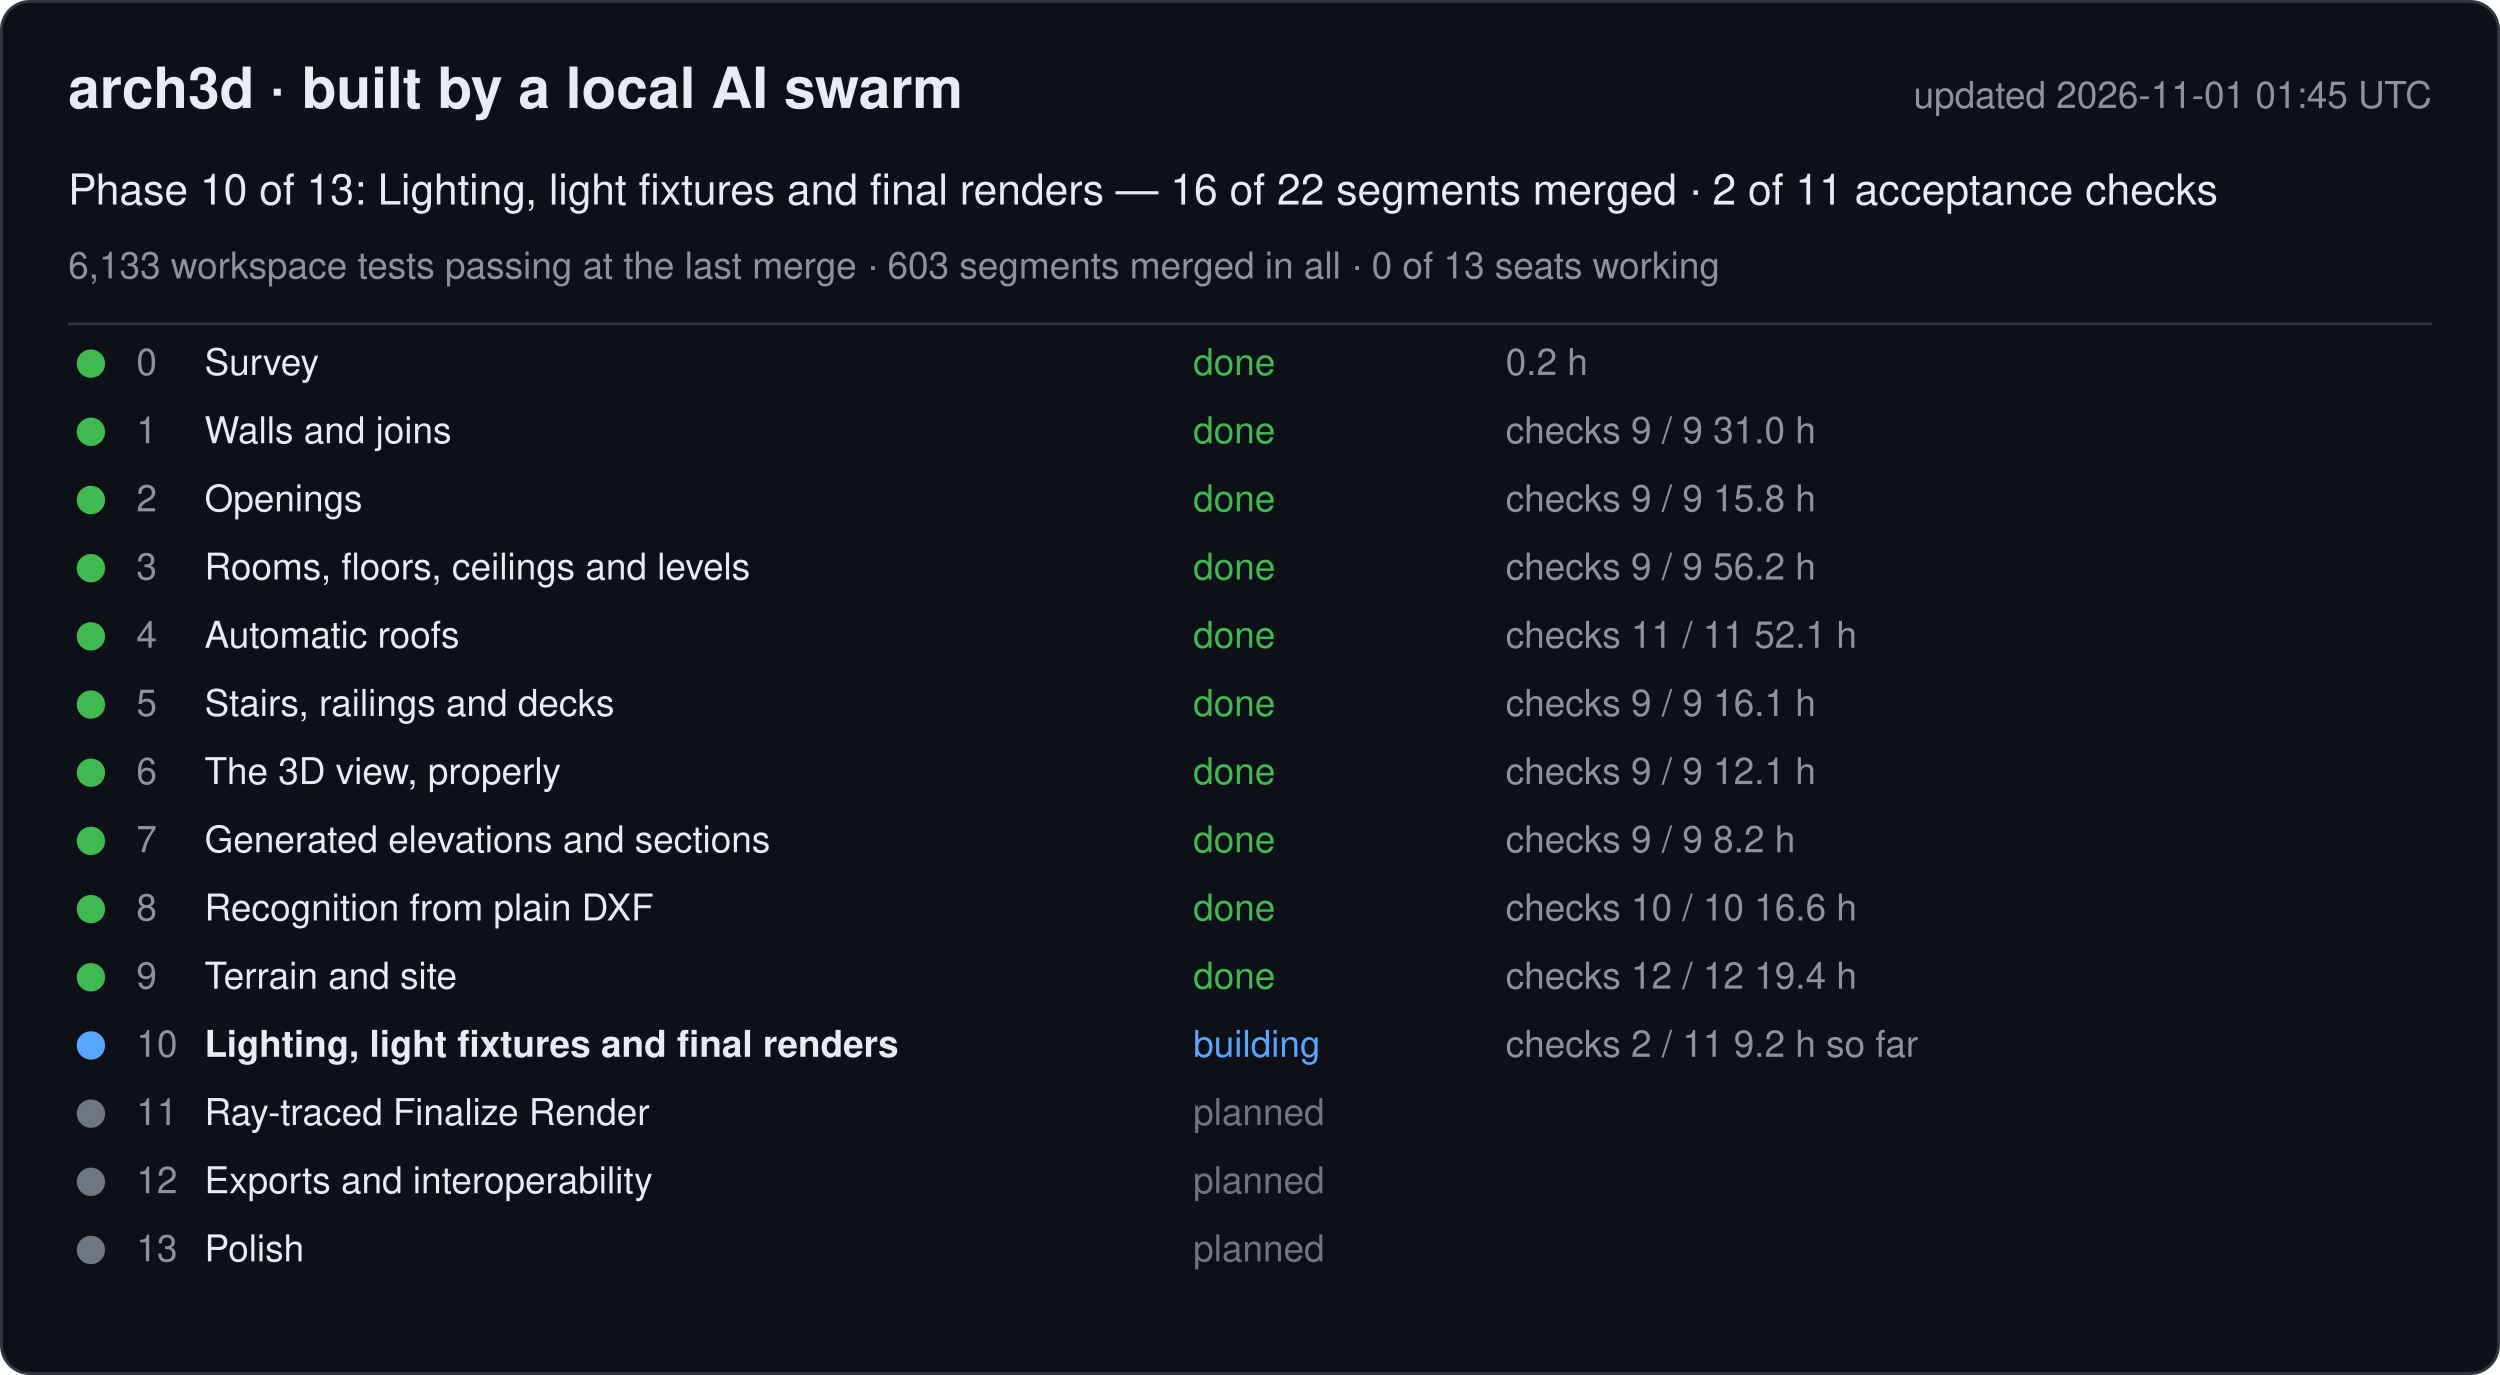
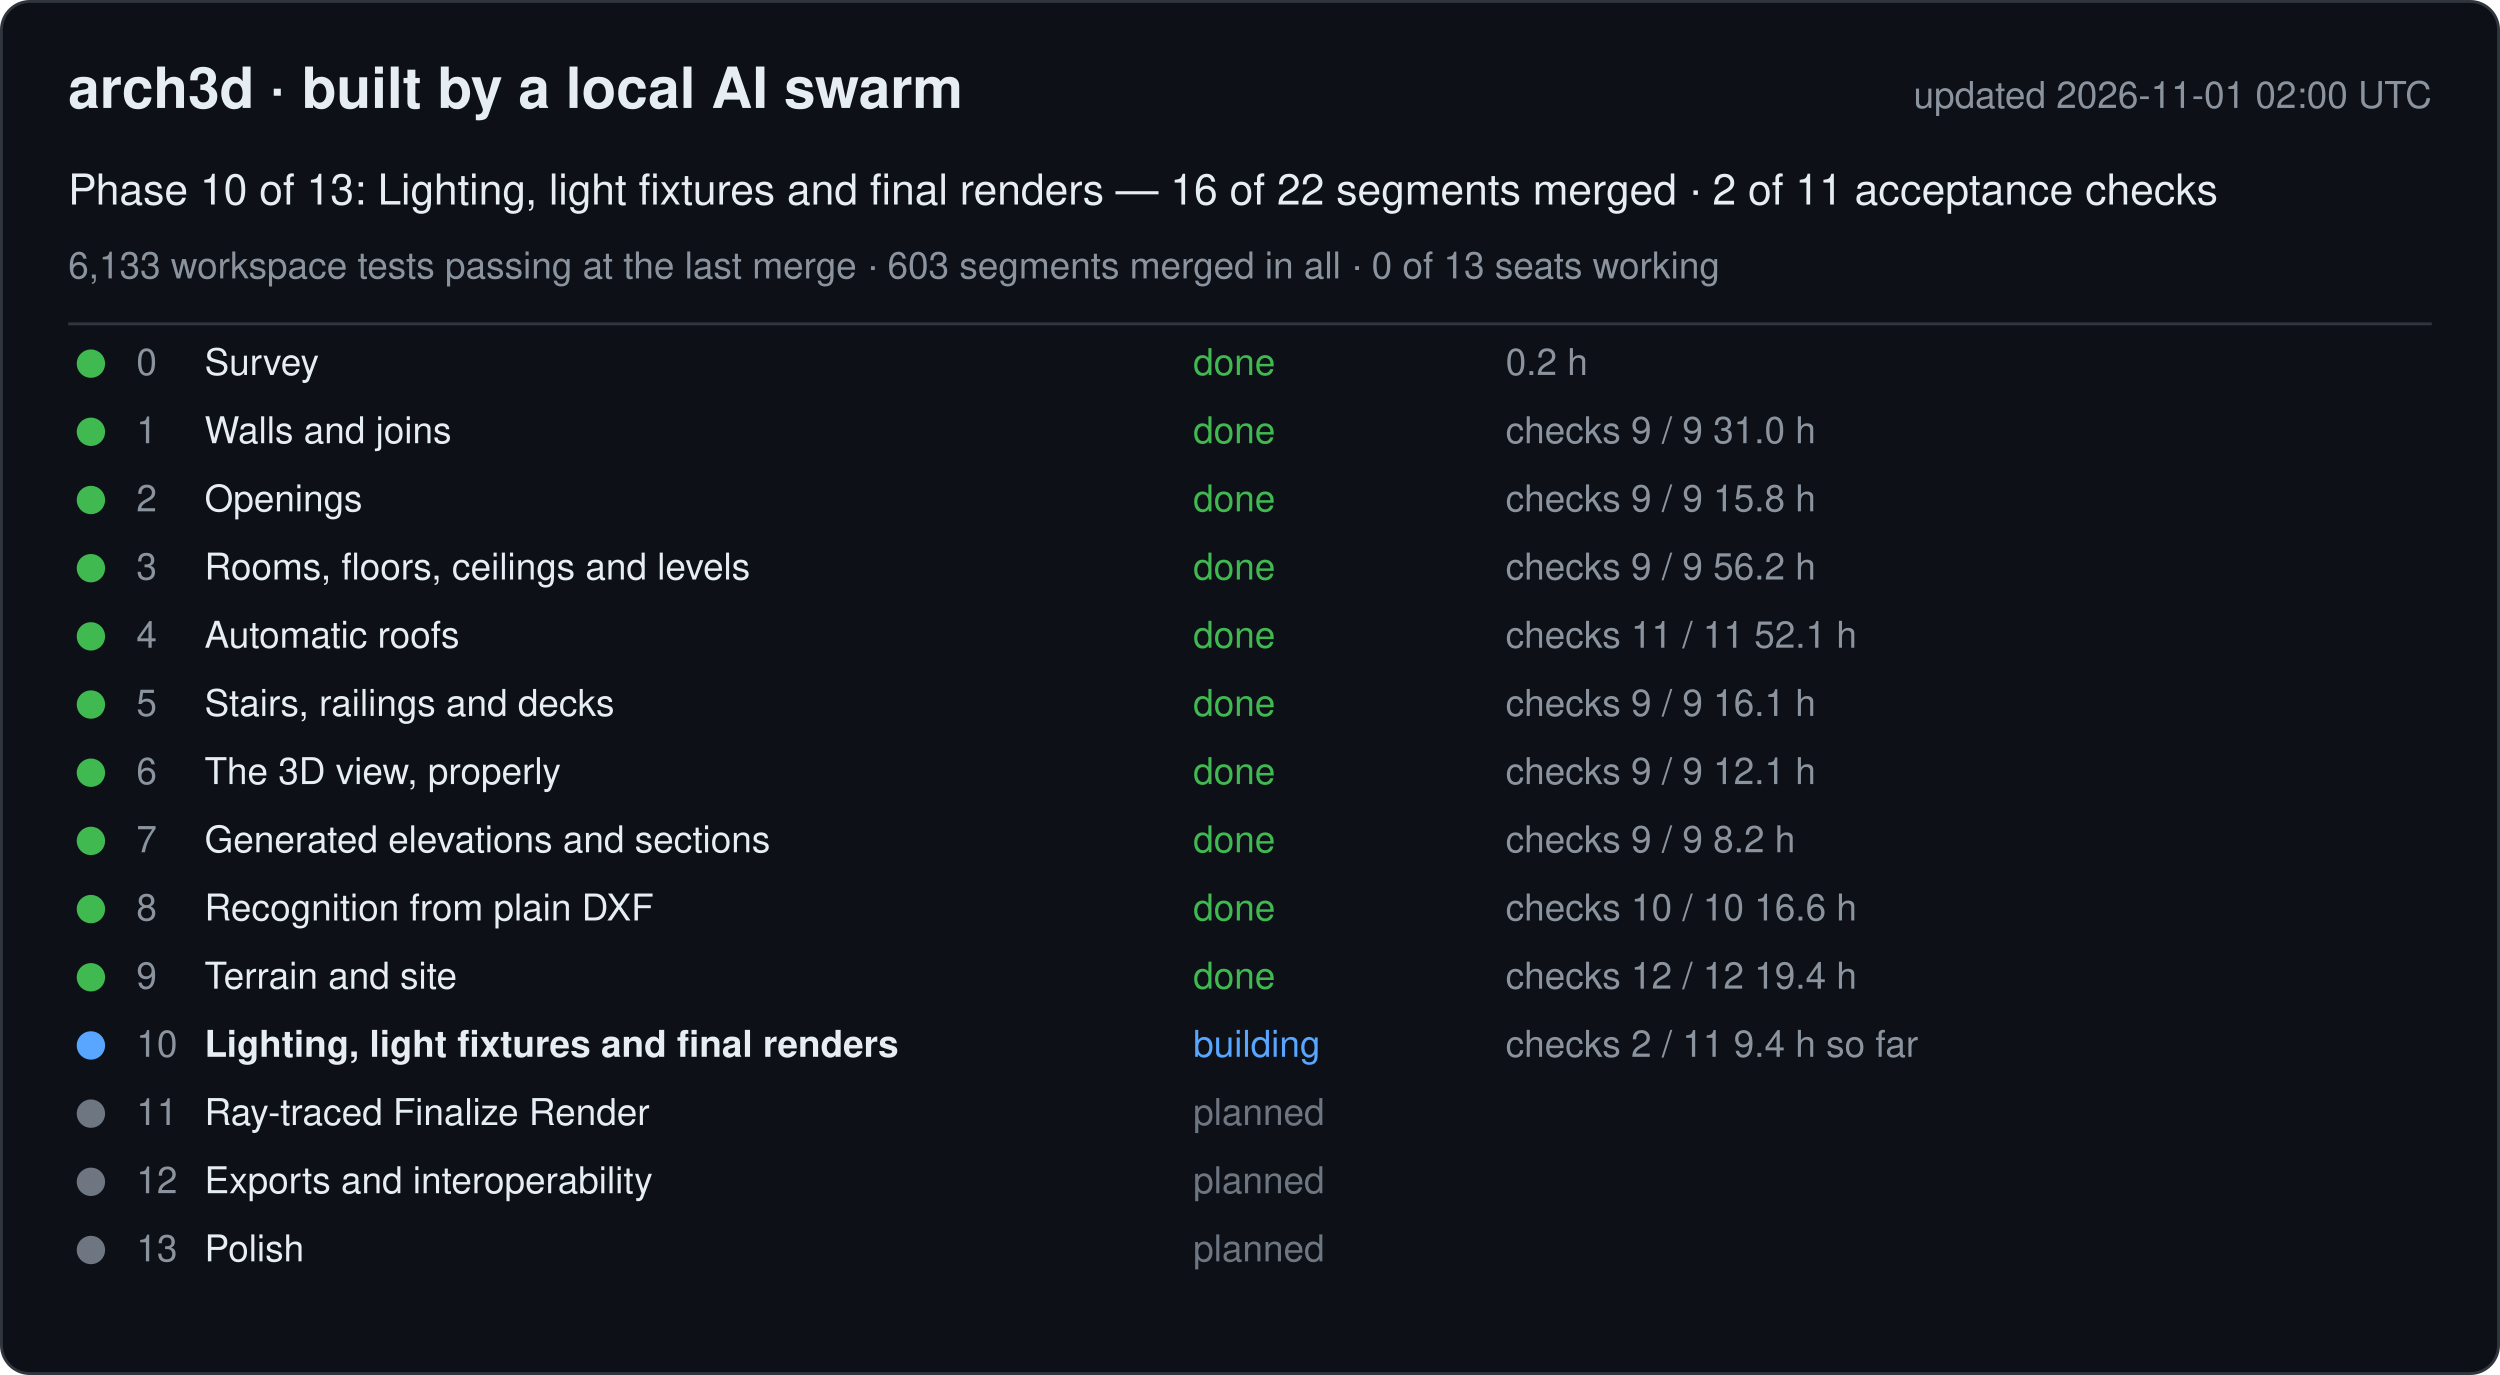
<svg xmlns="http://www.w3.org/2000/svg" width="880" height="484" viewBox="0 0 880 484" font-family="-apple-system, Segoe UI, Helvetica, Arial, sans-serif">
  <rect x="0.5" y="0.5" width="879" height="483" rx="10" fill="#0d1117" stroke="#30363d" />
  <text x="24" y="38" font-size="20" font-weight="600" fill="#e6edf3">arch3d · built by a local AI swarm</text>
-   <text x="856" y="38" font-size="13" fill="#8b949e" text-anchor="end">updated 2026-11-01 01:45 UTC</text>
+   <text x="856" y="38" font-size="13" fill="#8b949e" text-anchor="end">updated 2026-11-01 02:00 UTC</text>
  <text x="24" y="72" font-size="15" fill="#e6edf3">Phase 10 of 13: Lighting, light fixtures and final renders — 16 of 22 segments merged · 2 of 11 acceptance checks</text>
  <text x="24" y="98" font-size="13" fill="#8b949e">6,133 workspace tests passing at the last merge · 603 segments merged in all · 0 of 13 seats working</text>
  <line x1="24" y1="114" x2="856" y2="114" stroke="#30363d" />
  <g data-phase="0">
    <circle cx="32" cy="128" r="5" fill="#3fb950" />
    <text x="48" y="132" font-size="13" fill="#8b949e">0</text>
    <text x="72" y="132" font-size="13" fill="#e6edf3">Survey</text>
    <text x="420" y="132" font-size="13" fill="#3fb950">done</text>
    <text x="530" y="132" font-size="13" fill="#8b949e">0.2 h</text>
  </g>
  <g data-phase="1">
    <circle cx="32" cy="152" r="5" fill="#3fb950" />
    <text x="48" y="156" font-size="13" fill="#8b949e">1</text>
    <text x="72" y="156" font-size="13" fill="#e6edf3">Walls and joins</text>
    <text x="420" y="156" font-size="13" fill="#3fb950">done</text>
    <text x="530" y="156" font-size="13" fill="#8b949e">checks 9 / 9   31.0 h</text>
  </g>
  <g data-phase="2">
    <circle cx="32" cy="176" r="5" fill="#3fb950" />
    <text x="48" y="180" font-size="13" fill="#8b949e">2</text>
    <text x="72" y="180" font-size="13" fill="#e6edf3">Openings</text>
    <text x="420" y="180" font-size="13" fill="#3fb950">done</text>
    <text x="530" y="180" font-size="13" fill="#8b949e">checks 9 / 9   15.8 h</text>
  </g>
  <g data-phase="3">
    <circle cx="32" cy="200" r="5" fill="#3fb950" />
    <text x="48" y="204" font-size="13" fill="#8b949e">3</text>
    <text x="72" y="204" font-size="13" fill="#e6edf3">Rooms, floors, ceilings and levels</text>
    <text x="420" y="204" font-size="13" fill="#3fb950">done</text>
    <text x="530" y="204" font-size="13" fill="#8b949e">checks 9 / 9   56.2 h</text>
  </g>
  <g data-phase="4">
    <circle cx="32" cy="224" r="5" fill="#3fb950" />
    <text x="48" y="228" font-size="13" fill="#8b949e">4</text>
    <text x="72" y="228" font-size="13" fill="#e6edf3">Automatic roofs</text>
    <text x="420" y="228" font-size="13" fill="#3fb950">done</text>
    <text x="530" y="228" font-size="13" fill="#8b949e">checks 11 / 11   52.1 h</text>
  </g>
  <g data-phase="5">
    <circle cx="32" cy="248" r="5" fill="#3fb950" />
    <text x="48" y="252" font-size="13" fill="#8b949e">5</text>
    <text x="72" y="252" font-size="13" fill="#e6edf3">Stairs, railings and decks</text>
    <text x="420" y="252" font-size="13" fill="#3fb950">done</text>
    <text x="530" y="252" font-size="13" fill="#8b949e">checks 9 / 9   16.1 h</text>
  </g>
  <g data-phase="6">
    <circle cx="32" cy="272" r="5" fill="#3fb950" />
    <text x="48" y="276" font-size="13" fill="#8b949e">6</text>
    <text x="72" y="276" font-size="13" fill="#e6edf3">The 3D view, properly</text>
    <text x="420" y="276" font-size="13" fill="#3fb950">done</text>
    <text x="530" y="276" font-size="13" fill="#8b949e">checks 9 / 9   12.1 h</text>
  </g>
  <g data-phase="7">
    <circle cx="32" cy="296" r="5" fill="#3fb950" />
    <text x="48" y="300" font-size="13" fill="#8b949e">7</text>
    <text x="72" y="300" font-size="13" fill="#e6edf3">Generated elevations and sections</text>
    <text x="420" y="300" font-size="13" fill="#3fb950">done</text>
    <text x="530" y="300" font-size="13" fill="#8b949e">checks 9 / 9   8.2 h</text>
  </g>
  <g data-phase="8">
    <circle cx="32" cy="320" r="5" fill="#3fb950" />
    <text x="48" y="324" font-size="13" fill="#8b949e">8</text>
    <text x="72" y="324" font-size="13" fill="#e6edf3">Recognition from plain DXF</text>
    <text x="420" y="324" font-size="13" fill="#3fb950">done</text>
    <text x="530" y="324" font-size="13" fill="#8b949e">checks 10 / 10   16.6 h</text>
  </g>
  <g data-phase="9">
    <circle cx="32" cy="344" r="5" fill="#3fb950" />
    <text x="48" y="348" font-size="13" fill="#8b949e">9</text>
    <text x="72" y="348" font-size="13" fill="#e6edf3">Terrain and site</text>
    <text x="420" y="348" font-size="13" fill="#3fb950">done</text>
    <text x="530" y="348" font-size="13" fill="#8b949e">checks 12 / 12   19.4 h</text>
  </g>
  <g data-phase="10">
    <circle cx="32" cy="368" r="5" fill="#58a6ff" />
    <text x="48" y="372" font-size="13" fill="#8b949e">10</text>
    <text x="72" y="372" font-size="13" fill="#e6edf3" font-weight="600">Lighting, light fixtures and final renders</text>
    <text x="420" y="372" font-size="13" fill="#58a6ff">building</text>
-     <text x="530" y="372" font-size="13" fill="#8b949e">checks 2 / 11   9.2 h so far</text>
+     <text x="530" y="372" font-size="13" fill="#8b949e">checks 2 / 11   9.4 h so far</text>
  </g>
  <g data-phase="11">
    <circle cx="32" cy="392" r="5" fill="#6e7681" />
    <text x="48" y="396" font-size="13" fill="#8b949e">11</text>
    <text x="72" y="396" font-size="13" fill="#e6edf3">Ray-traced Finalize Render</text>
    <text x="420" y="396" font-size="13" fill="#6e7681">planned</text>
    <text x="530" y="396" font-size="13" fill="#8b949e" />
  </g>
  <g data-phase="12">
    <circle cx="32" cy="416" r="5" fill="#6e7681" />
    <text x="48" y="420" font-size="13" fill="#8b949e">12</text>
    <text x="72" y="420" font-size="13" fill="#e6edf3">Exports and interoperability</text>
    <text x="420" y="420" font-size="13" fill="#6e7681">planned</text>
    <text x="530" y="420" font-size="13" fill="#8b949e" />
  </g>
  <g data-phase="13">
    <circle cx="32" cy="440" r="5" fill="#6e7681" />
    <text x="48" y="444" font-size="13" fill="#8b949e">13</text>
    <text x="72" y="444" font-size="13" fill="#e6edf3">Polish</text>
    <text x="420" y="444" font-size="13" fill="#6e7681">planned</text>
    <text x="530" y="444" font-size="13" fill="#8b949e" />
  </g>
</svg>
